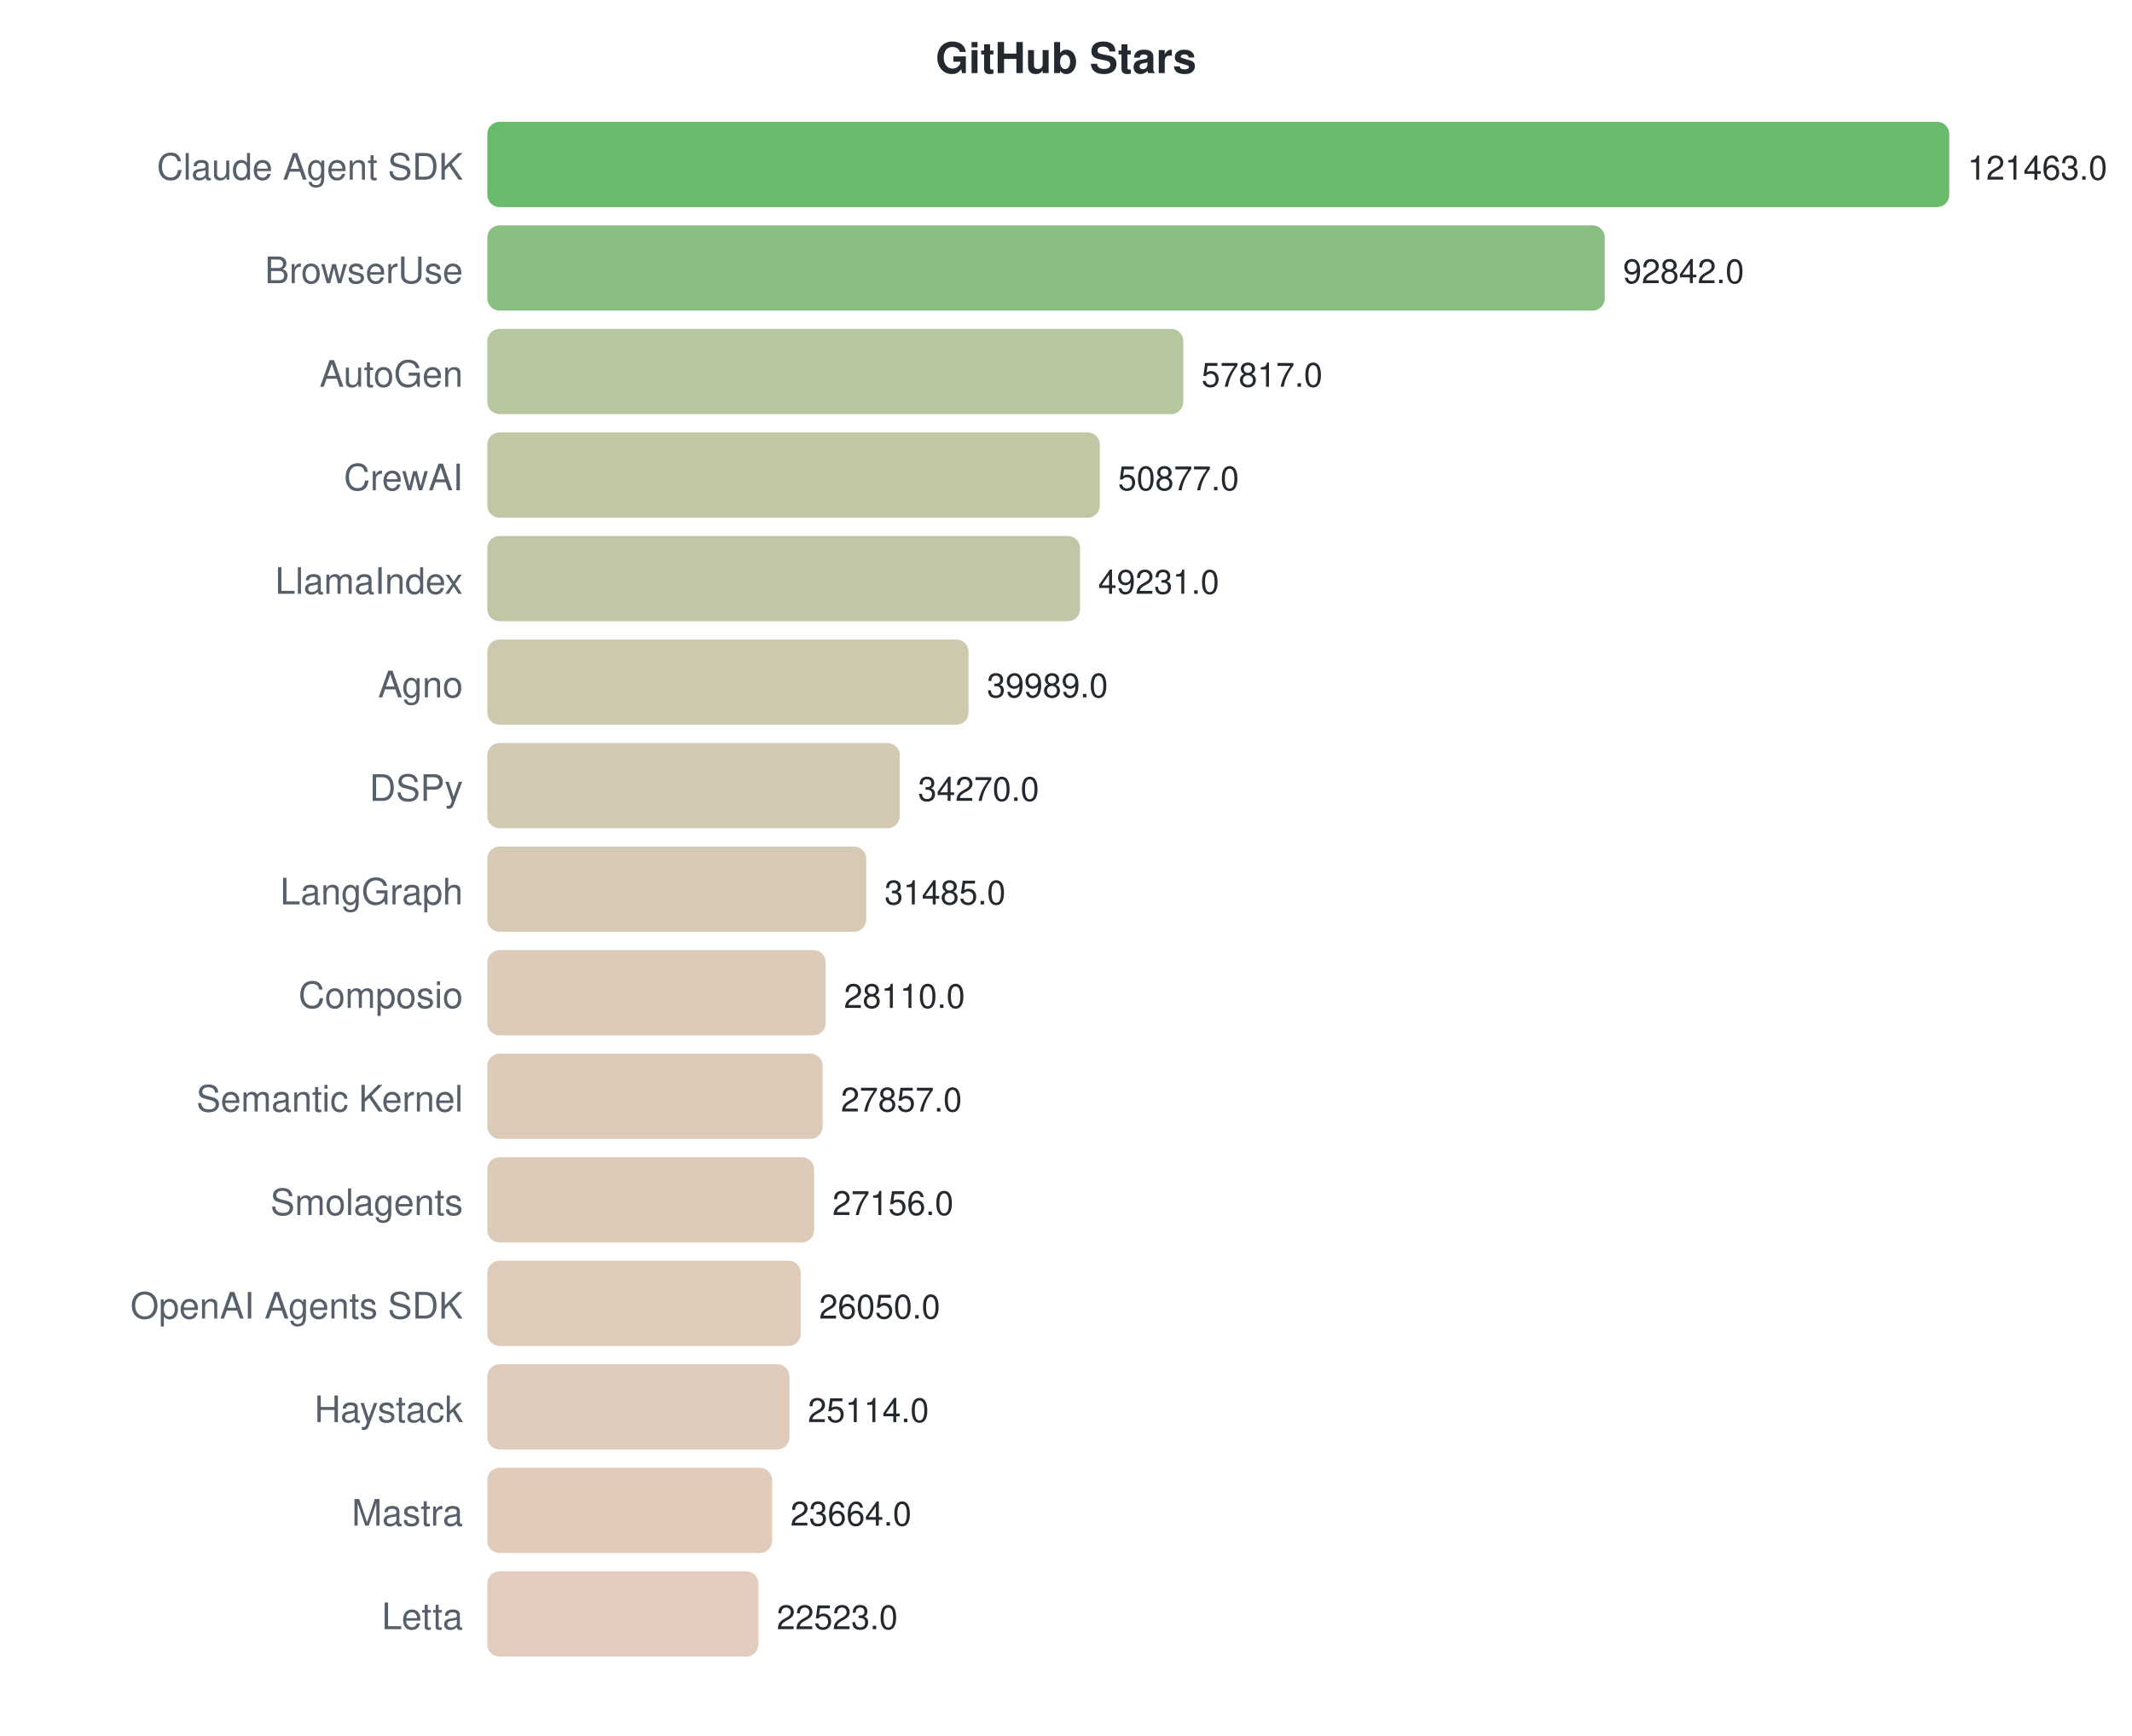
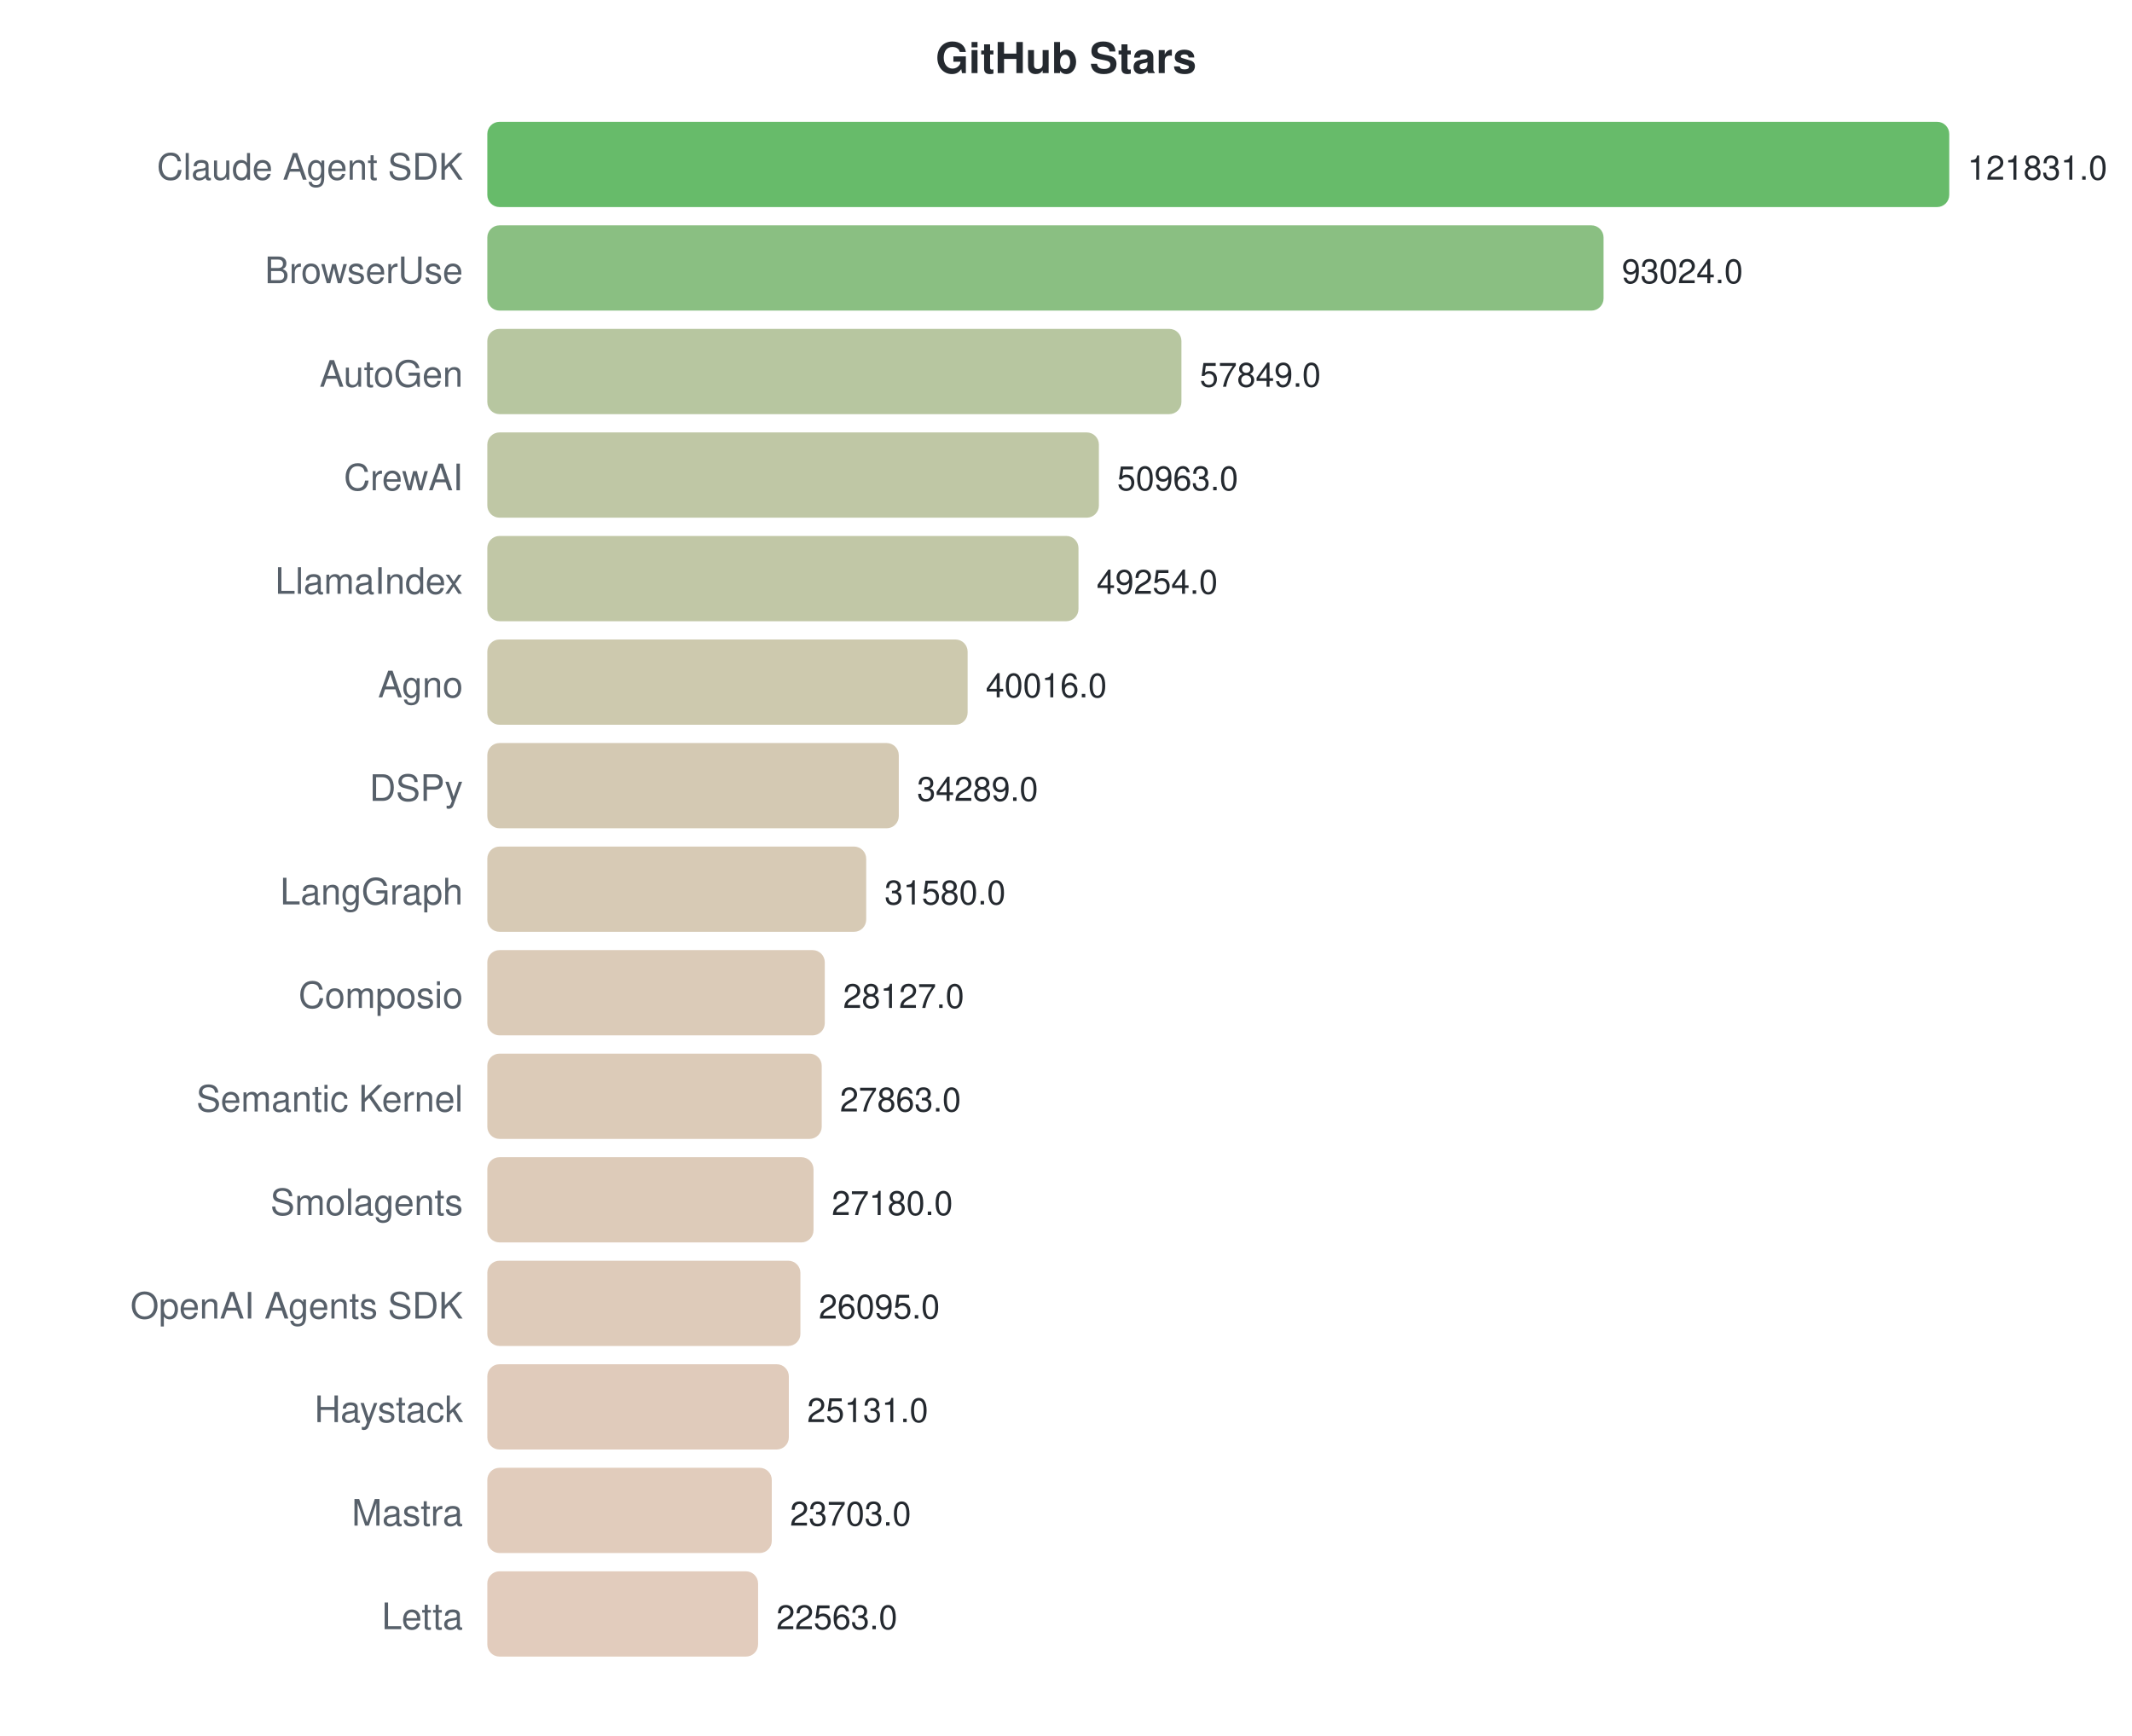
<svg xmlns="http://www.w3.org/2000/svg" width="700" height="570">
  <style>text { font-family: -apple-system, BlinkMacSystemFont, "Segoe UI", Helvetica, Arial, sans-serif; }</style>
  <text x="350" y="24" text-anchor="middle" font-size="14" font-weight="bold" fill="#24292f">GitHub Stars</text>
  <text x="152" y="59" text-anchor="end" font-size="12" fill="#57606a">Claude Agent SDK</text>
  <rect x="160" y="40" width="480.0" height="28" rx="4" fill="#4caf50" opacity="0.85" />
-   <text x="646.0" y="59" font-size="11" fill="#24292f">121463.0</text>
+   <text x="646.0" y="59" font-size="11" fill="#24292f">121831.0</text>
  <text x="152" y="93" text-anchor="end" font-size="12" fill="#57606a">BrowserUse</text>
-   <rect x="160" y="74" width="366.9" height="28" rx="4" fill="#76b46c" opacity="0.85" />
-   <text x="532.895" y="93" font-size="11" fill="#24292f">92842.0</text>
+   <rect x="160" y="74" width="366.5" height="28" rx="4" fill="#76b46c" opacity="0.85" />
+   <text x="532.504" y="93" font-size="11" fill="#24292f">93024.0</text>
  <text x="152" y="127" text-anchor="end" font-size="12" fill="#57606a">AutoGen</text>
-   <rect x="160" y="108" width="228.5" height="28" rx="4" fill="#a9bc8e" opacity="0.85" />
-   <text x="394.482" y="127" font-size="11" fill="#24292f">57817.0</text>
+   <rect x="160" y="108" width="227.9" height="28" rx="4" fill="#aabc8f" opacity="0.85" />
+   <text x="393.918" y="127" font-size="11" fill="#24292f">57849.0</text>
  <text x="152" y="161" text-anchor="end" font-size="12" fill="#57606a">CrewAI</text>
-   <rect x="160" y="142" width="201.1" height="28" rx="4" fill="#b4bd95" opacity="0.85" />
-   <text x="367.057" y="161" font-size="11" fill="#24292f">50877.0</text>
+   <rect x="160" y="142" width="200.8" height="28" rx="4" fill="#b4bd95" opacity="0.85" />
+   <text x="366.788" y="161" font-size="11" fill="#24292f">50963.0</text>
  <text x="152" y="195" text-anchor="end" font-size="12" fill="#57606a">LlamaIndex</text>
-   <rect x="160" y="176" width="194.6" height="28" rx="4" fill="#b6bd97" opacity="0.85" />
-   <text x="360.552" y="195" font-size="11" fill="#24292f">49231.0</text>
+   <rect x="160" y="176" width="194.1" height="28" rx="4" fill="#b6bd97" opacity="0.85" />
+   <text x="360.055" y="195" font-size="11" fill="#24292f">49254.0</text>
  <text x="152" y="229" text-anchor="end" font-size="12" fill="#57606a">Agno</text>
-   <rect x="160" y="210" width="158.0" height="28" rx="4" fill="#c4bfa0" opacity="0.85" />
-   <text x="324.029" y="229" font-size="11" fill="#24292f">39989.0</text>
+   <rect x="160" y="210" width="157.7" height="28" rx="4" fill="#c4bfa0" opacity="0.85" />
+   <text x="323.658" y="229" font-size="11" fill="#24292f">40016.0</text>
  <text x="152" y="263" text-anchor="end" font-size="12" fill="#57606a">DSPy</text>
-   <rect x="160" y="244" width="135.4" height="28" rx="4" fill="#ccc0a6" opacity="0.85" />
-   <text x="301.429" y="263" font-size="11" fill="#24292f">34270.0</text>
+   <rect x="160" y="244" width="135.1" height="28" rx="4" fill="#ccc0a6" opacity="0.85" />
+   <text x="301.095" y="263" font-size="11" fill="#24292f">34289.0</text>
  <text x="152" y="297" text-anchor="end" font-size="12" fill="#57606a">LangGraph</text>
  <rect x="160" y="278" width="124.4" height="28" rx="4" fill="#d0c1a8" opacity="0.85" />
-   <text x="290.423" y="297" font-size="11" fill="#24292f">31485.0</text>
+   <text x="290.422" y="297" font-size="11" fill="#24292f">31580.0</text>
  <text x="152" y="331" text-anchor="end" font-size="12" fill="#57606a">Composio</text>
-   <rect x="160" y="312" width="111.1" height="28" rx="4" fill="#d5c2ac" opacity="0.85" />
-   <text x="277.086" y="331" font-size="11" fill="#24292f">28110.0</text>
+   <rect x="160" y="312" width="110.8" height="28" rx="4" fill="#d5c2ac" opacity="0.85" />
+   <text x="276.817" y="331" font-size="11" fill="#24292f">28127.0</text>
  <text x="152" y="365" text-anchor="end" font-size="12" fill="#57606a">Semantic Kernel</text>
-   <rect x="160" y="346" width="110.1" height="28" rx="4" fill="#d5c2ac" opacity="0.85" />
-   <text x="276.086" y="365" font-size="11" fill="#24292f">27857.0</text>
+   <rect x="160" y="346" width="109.8" height="28" rx="4" fill="#d6c2ac" opacity="0.85" />
+   <text x="275.777" y="365" font-size="11" fill="#24292f">27863.0</text>
  <text x="152" y="399" text-anchor="end" font-size="12" fill="#57606a">Smolagents</text>
-   <rect x="160" y="380" width="107.3" height="28" rx="4" fill="#d6c2ad" opacity="0.85" />
-   <text x="273.316" y="399" font-size="11" fill="#24292f">27156.0</text>
+   <rect x="160" y="380" width="107.1" height="28" rx="4" fill="#d7c2ad" opacity="0.85" />
+   <text x="273.086" y="399" font-size="11" fill="#24292f">27180.0</text>
  <text x="152" y="433" text-anchor="end" font-size="12" fill="#57606a">OpenAI Agents SDK</text>
-   <rect x="160" y="414" width="102.9" height="28" rx="4" fill="#d8c2ae" opacity="0.85" />
-   <text x="268.945" y="433" font-size="11" fill="#24292f">26050.0</text>
+   <rect x="160" y="414" width="102.8" height="28" rx="4" fill="#d8c2ae" opacity="0.85" />
+   <text x="268.811" y="433" font-size="11" fill="#24292f">26095.0</text>
  <text x="152" y="467" text-anchor="end" font-size="12" fill="#57606a">Haystack</text>
-   <rect x="160" y="448" width="99.2" height="28" rx="4" fill="#d9c2af" opacity="0.85" />
-   <text x="265.246" y="467" font-size="11" fill="#24292f">25114.0</text>
+   <rect x="160" y="448" width="99.0" height="28" rx="4" fill="#dac2af" opacity="0.85" />
+   <text x="265.013" y="467" font-size="11" fill="#24292f">25131.0</text>
  <text x="152" y="501" text-anchor="end" font-size="12" fill="#57606a">Mastra</text>
-   <rect x="160" y="482" width="93.5" height="28" rx="4" fill="#dcc3b0" opacity="0.85" />
-   <text x="259.516" y="501" font-size="11" fill="#24292f">23664.0</text>
+   <rect x="160" y="482" width="93.4" height="28" rx="4" fill="#dcc3b0" opacity="0.85" />
+   <text x="259.387" y="501" font-size="11" fill="#24292f">23703.0</text>
  <text x="152" y="535" text-anchor="end" font-size="12" fill="#57606a">Letta</text>
-   <rect x="160" y="516" width="89.0" height="28" rx="4" fill="#ddc3b1" opacity="0.85" />
-   <text x="255.007" y="535" font-size="11" fill="#24292f">22523.0</text>
+   <rect x="160" y="516" width="88.9" height="28" rx="4" fill="#ddc3b1" opacity="0.85" />
+   <text x="254.896" y="535" font-size="11" fill="#24292f">22563.0</text>
</svg>
